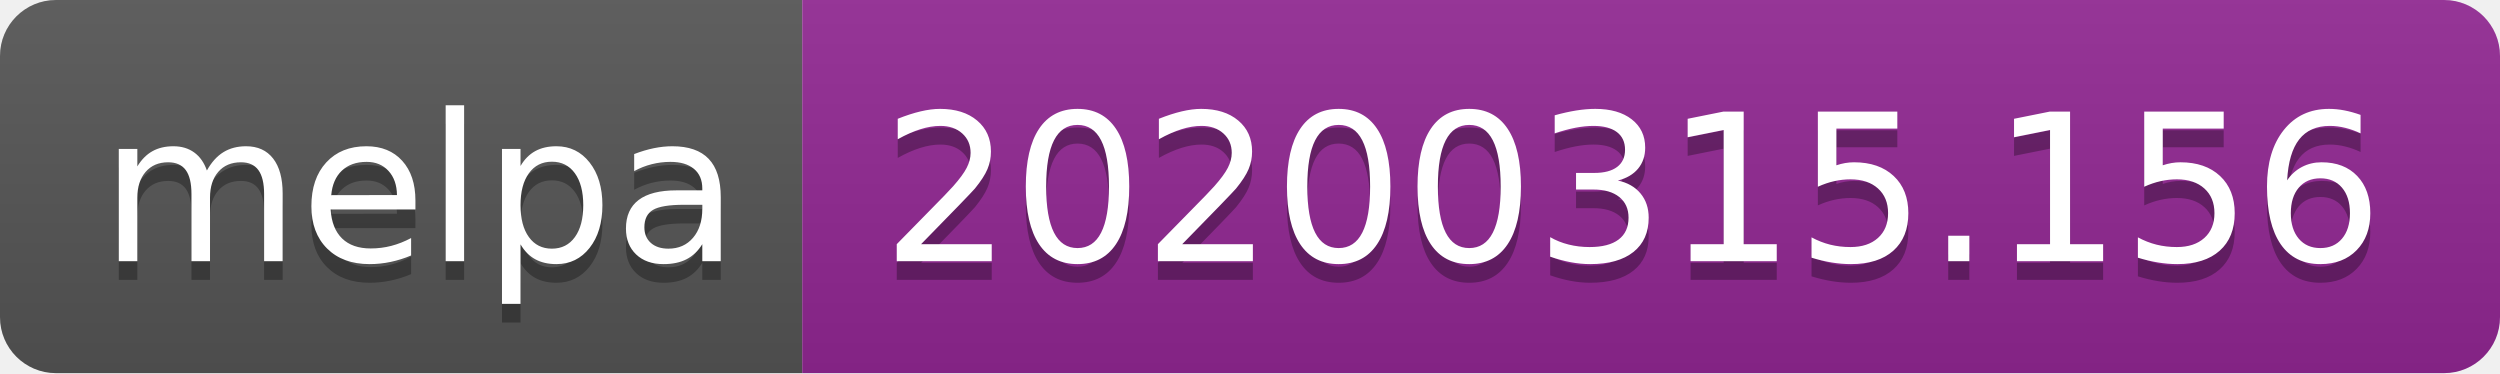
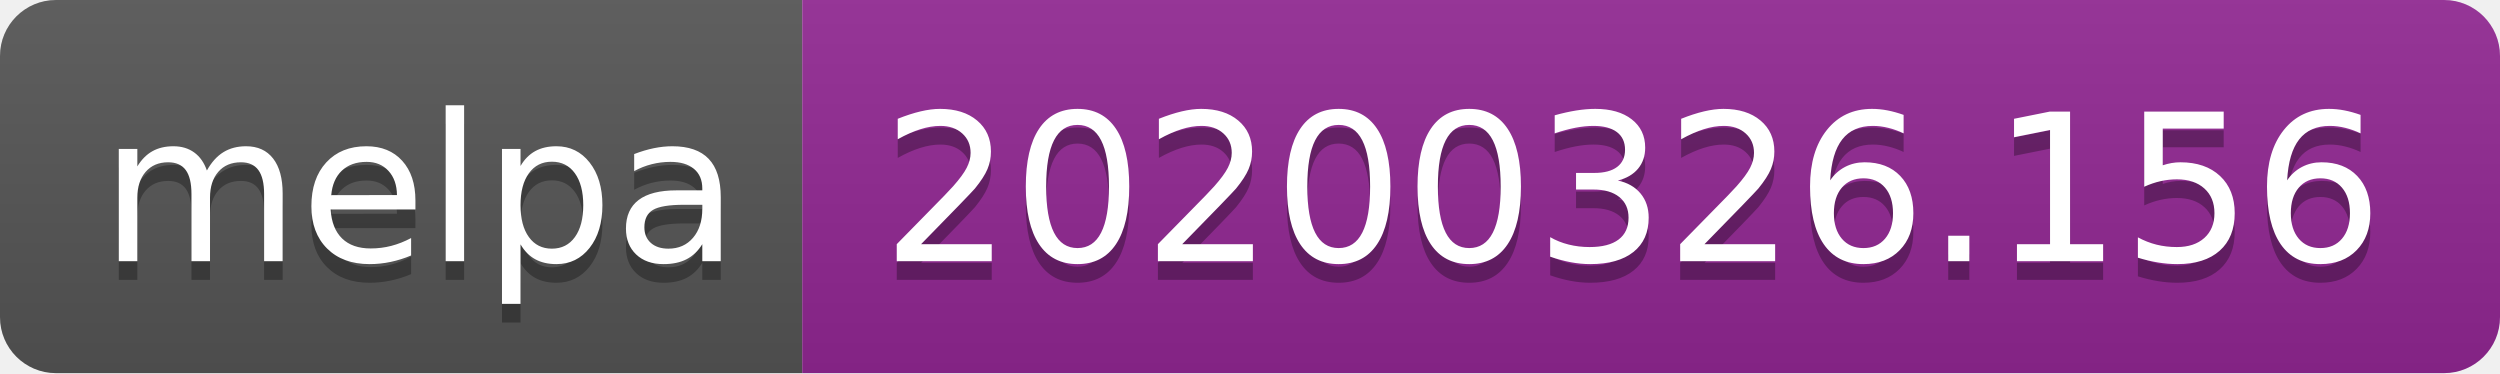
<svg xmlns="http://www.w3.org/2000/svg" width="134" height="20">
  <linearGradient id="b" x2="0" y2="100%">
    <stop offset="0" stop-color="#bbb" stop-opacity=".1" />
    <stop offset="1" stop-opacity=".1" />
  </linearGradient>
  <clipPath id="a">
    <rect width="134" height="20" rx="3" fill="#fff" />
  </clipPath>
  <g clip-path="url(#a)">
    <path fill="#555" d="M0 0h43v20H0z" />
    <path fill="#922793" d="M43 0h91v20H43z" />
    <path fill="url(#b)" d="M0 0h134v20H0z" />
  </g>
  <g fill="#fff" text-anchor="middle" font-family="DejaVu Sans,Verdana,Geneva,sans-serif" font-size="110">
    <text x="225" y="150" fill="#010101" fill-opacity=".3" transform="scale(.1)" textLength="330">melpa</text>
    <text x="225" y="140" transform="scale(.1)" textLength="330">melpa</text>
-     <text x="875" y="150" fill="#010101" fill-opacity=".3" transform="scale(.1)" textLength="810">20200315.156</text>
-     <text x="875" y="140" transform="scale(.1)" textLength="810">20200315.156</text>
+     <text x="875" y="150" fill="#010101" fill-opacity=".3" transform="scale(.1)" textLength="810">20200326.156</text>
+     <text x="875" y="140" transform="scale(.1)" textLength="810">20200326.156</text>
  </g>
</svg>
